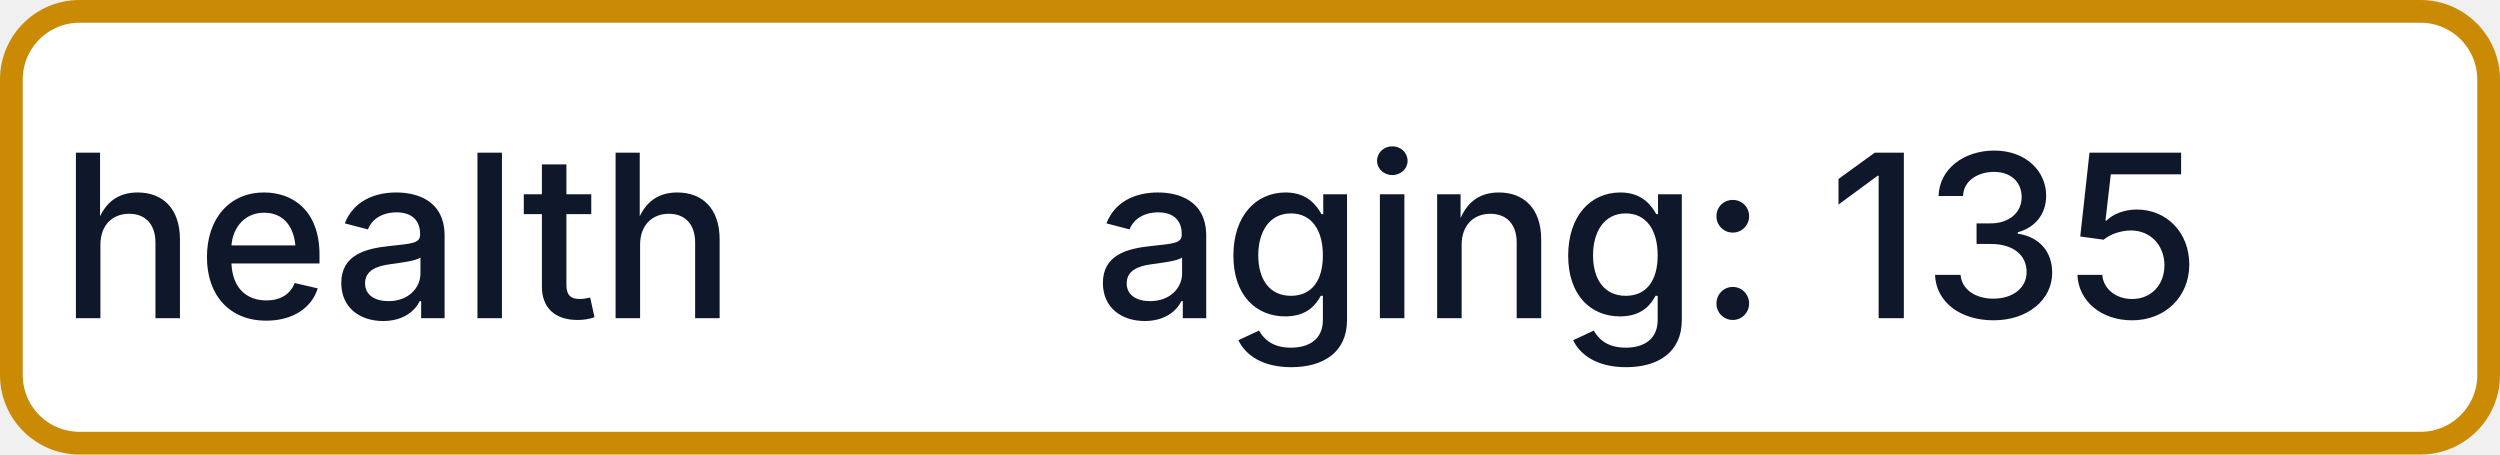
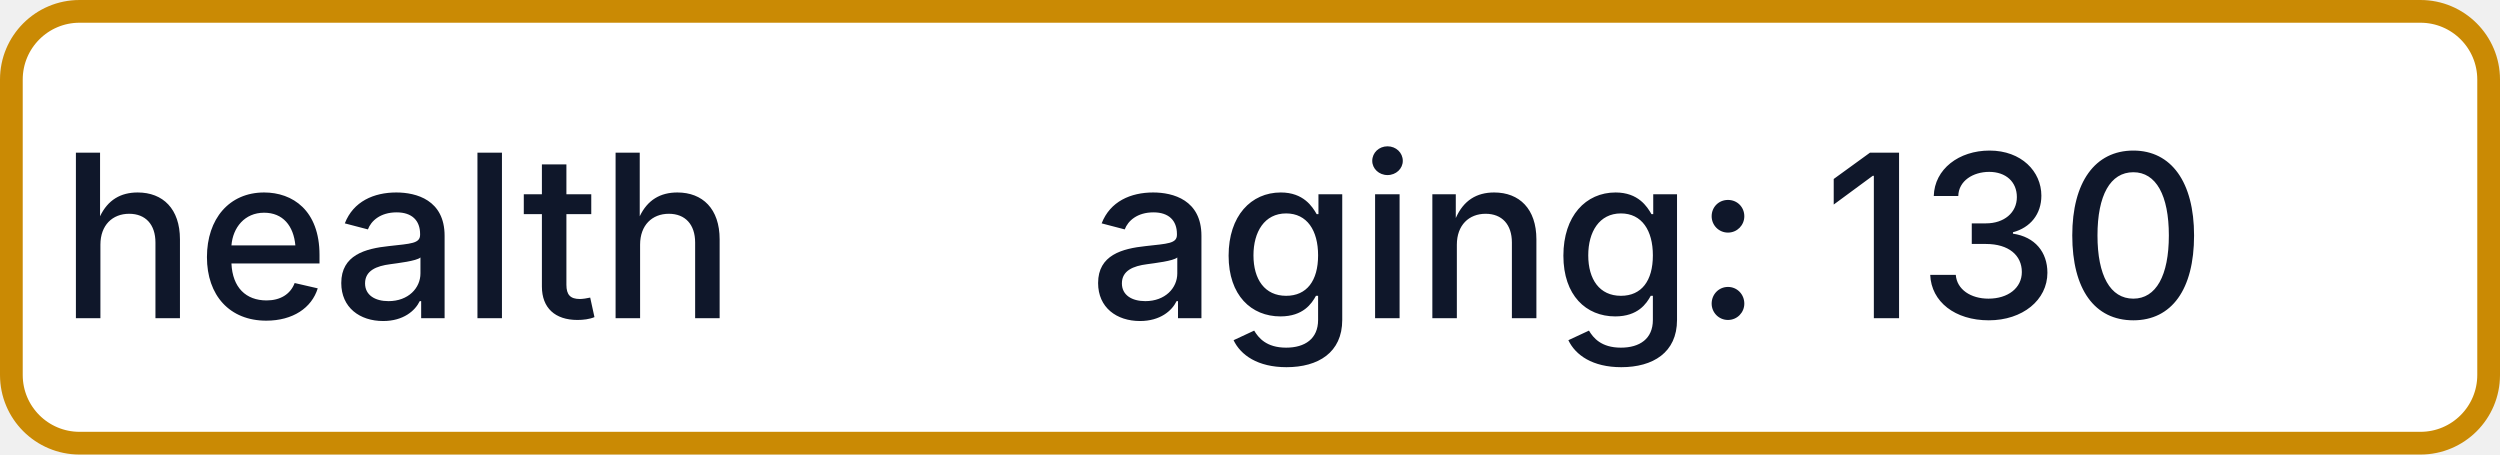
- <svg xmlns="http://www.w3.org/2000/svg" width="110" height="20" role="img" aria-label="health: aging: 135">
+ <svg xmlns="http://www.w3.org/2000/svg" width="110" height="20" role="img" aria-label="health: aging: 130">
  <rect x="0.5" y="0.5" width="109" height="19" rx="3" fill="#FFFFFF" stroke="#CA8A04" stroke-width="1" />
  <g fill="#0F172A" text-anchor="middle" font-family="-apple-system,BlinkMacSystemFont,Segoe UI,sans-serif" font-size="10" font-weight="500">
    <text x="17.5" y="14">health</text>
-     <text x="72.5" y="14" textLength="68" lengthAdjust="spacingAndGlyphs">aging: 135</text>
+     <text x="72.5" y="14" textLength="68" lengthAdjust="spacingAndGlyphs">aging: 130</text>
  </g>
</svg>
